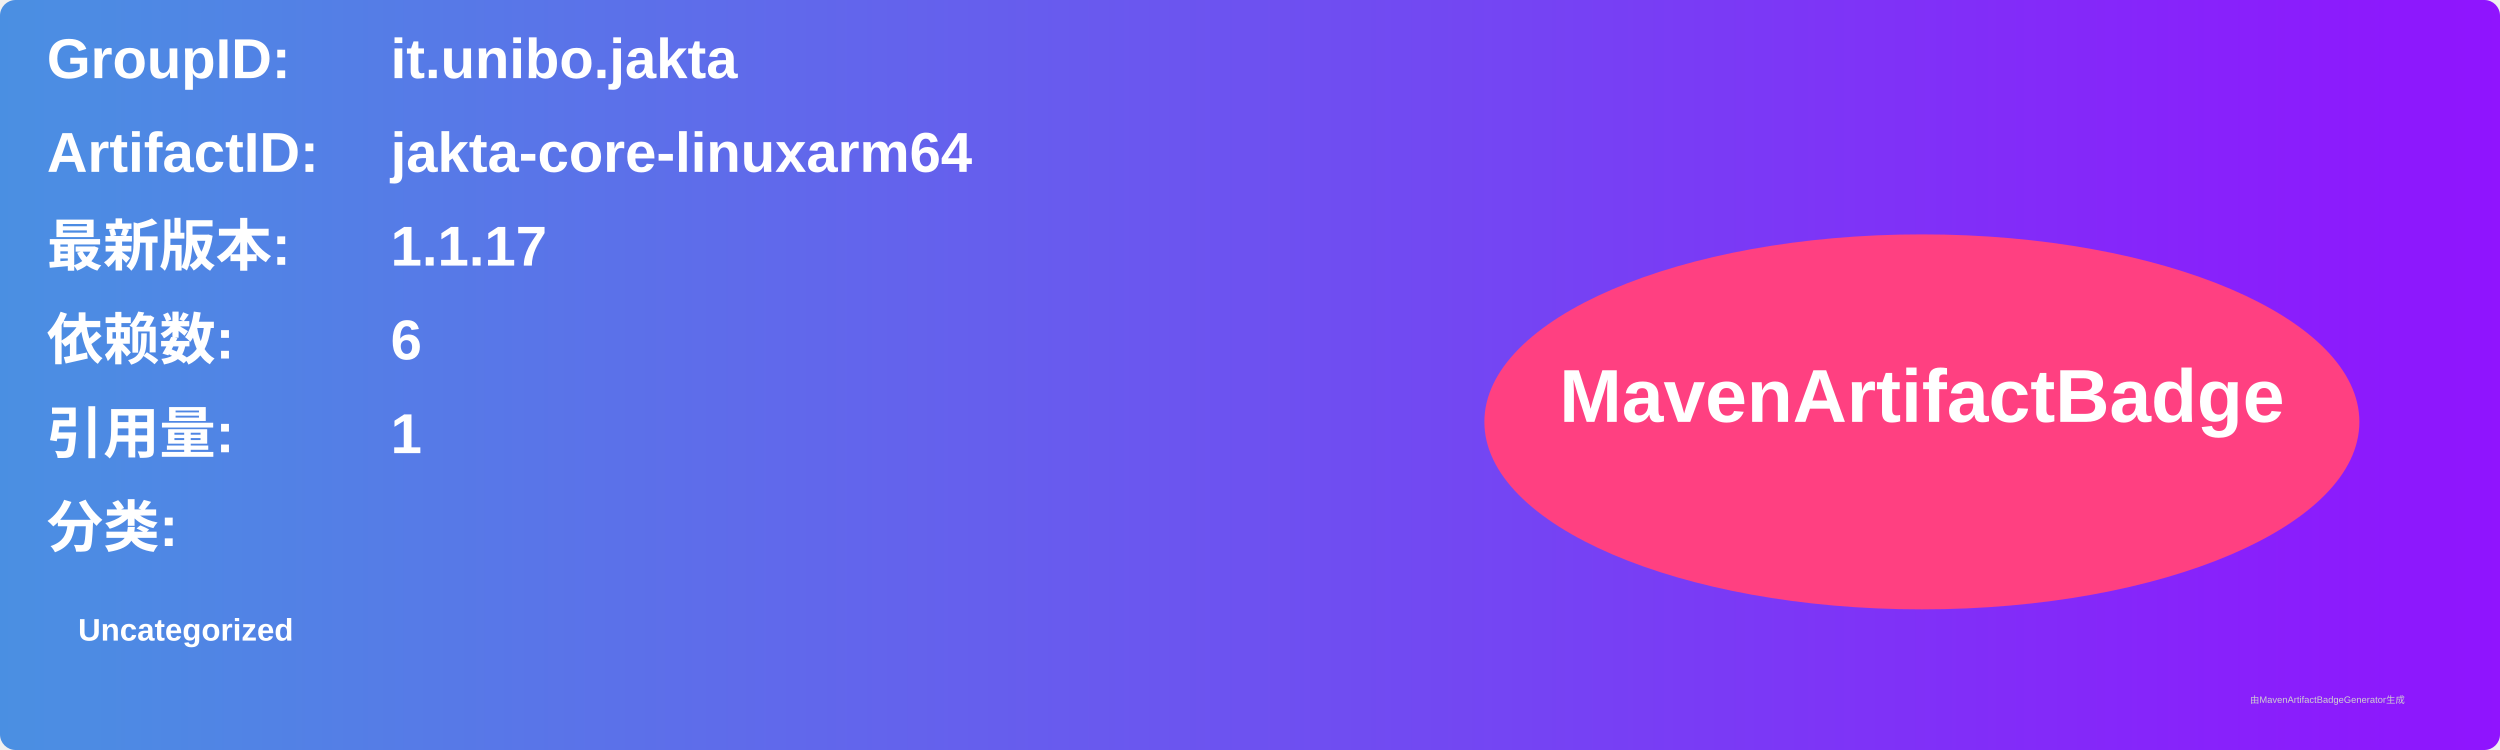
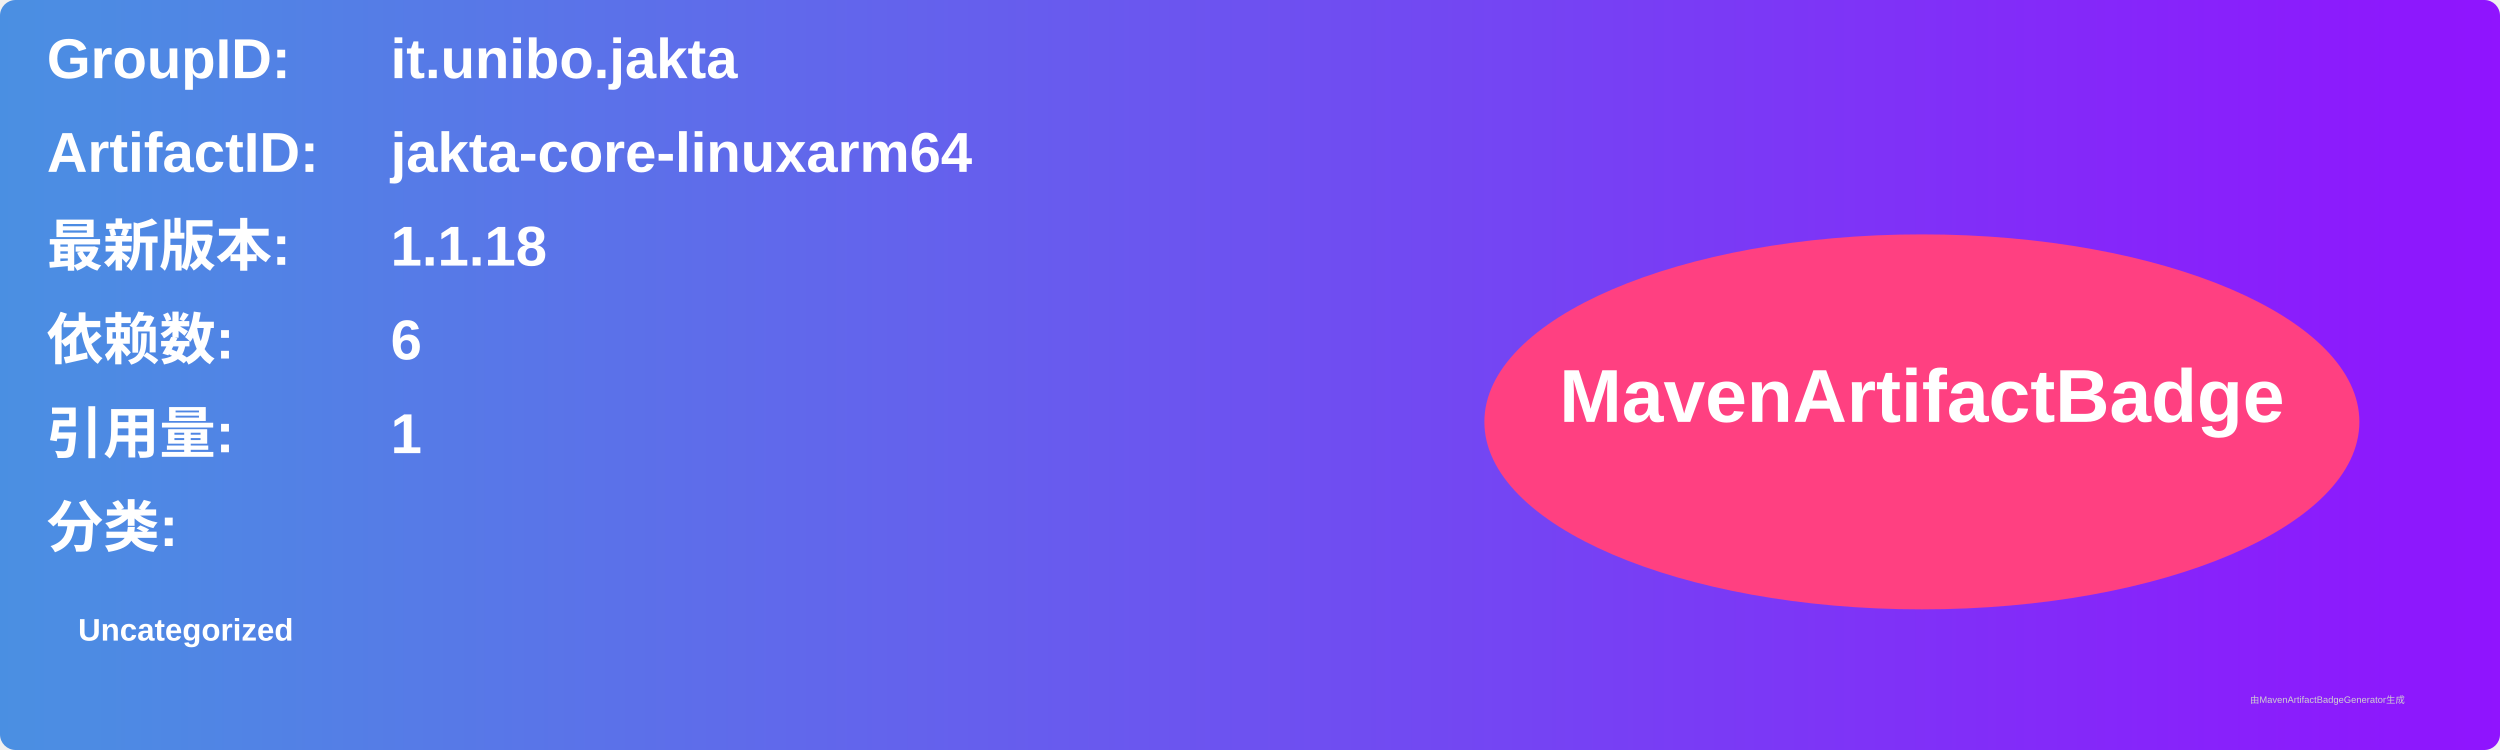
<svg xmlns="http://www.w3.org/2000/svg" width="800" height="240" viewBox="0 0 800 240">
  <linearGradient id="grad" x1="0%" y1="0%" x2="100%" y2="0%">
    <stop offset="0%" stop-color="#4a90e2" />
    <stop offset="100%" stop-color="#9013fe" />
  </linearGradient>
  <rect width="100%" height="100%" rx="5" ry="5" fill="url(#grad)" />
  <g transform="translate(15, 15)">
    <text x="0" y="10" font-family="Arial" font-size="18" fill="white" font-weight="bold" width="260">GroupID:</text>
    <text x="110" y="10" font-family="Arial" font-size="18" fill="white" font-weight="bold" width="460">it.unibo.jakta</text>
    <text x="0" y="40" font-family="Arial" font-size="18" fill="white" font-weight="bold" width="260">ArtifactID:</text>
    <text x="110" y="40" font-family="Arial" font-size="18" fill="white" font-weight="bold" width="460">jakta-core-linuxarm64</text>
    <text x="0" y="70" font-family="Arial" font-size="18" fill="white" font-weight="bold">最新版本:</text>
    <text x="110" y="70" font-family="Arial" font-size="18" fill="white" font-weight="bold">
-       <tspan font-weight="bold">1.1.17</tspan>
+       <tspan font-weight="bold">1.1.18</tspan>
    </text>
    <text x="0" y="100" font-family="Arial" font-size="18" fill="white" font-weight="bold">依赖数: </text>
    <text x="110" y="100" font-family="Arial" font-size="18" fill="white">
      <tspan font-weight="bold">6</tspan>
    </text>
    <text x="0" y="130" font-family="Arial" font-size="18" fill="white" font-weight="bold">引用量: </text>
    <text x="110" y="130" font-family="Arial" font-size="18" fill="white">
      <tspan font-weight="bold">1</tspan>
    </text>
    <text x="0" y="160" font-family="Arial" font-size="18" fill="white" font-weight="bold">分类:</text>
    <text x="10" y="190" font-family="Arial" font-size="10" fill="white">
      <tspan font-weight="bold">Uncategorized</tspan>
    </text>
    <ellipse cx="600" cy="120" rx="140" ry="60" fill="#ff4081" />
    <text x="600" y="120" text-anchor="middle" font-family="Arial" font-size="24" fill="white" font-weight="bold">MavenArtifactBadge</text>
  </g>
  <text x="720" y="225" font-family="Arial" font-size="3" fill="#d0d0d0">由MavenArtifactBadgeGenerator生成</text>
</svg>
